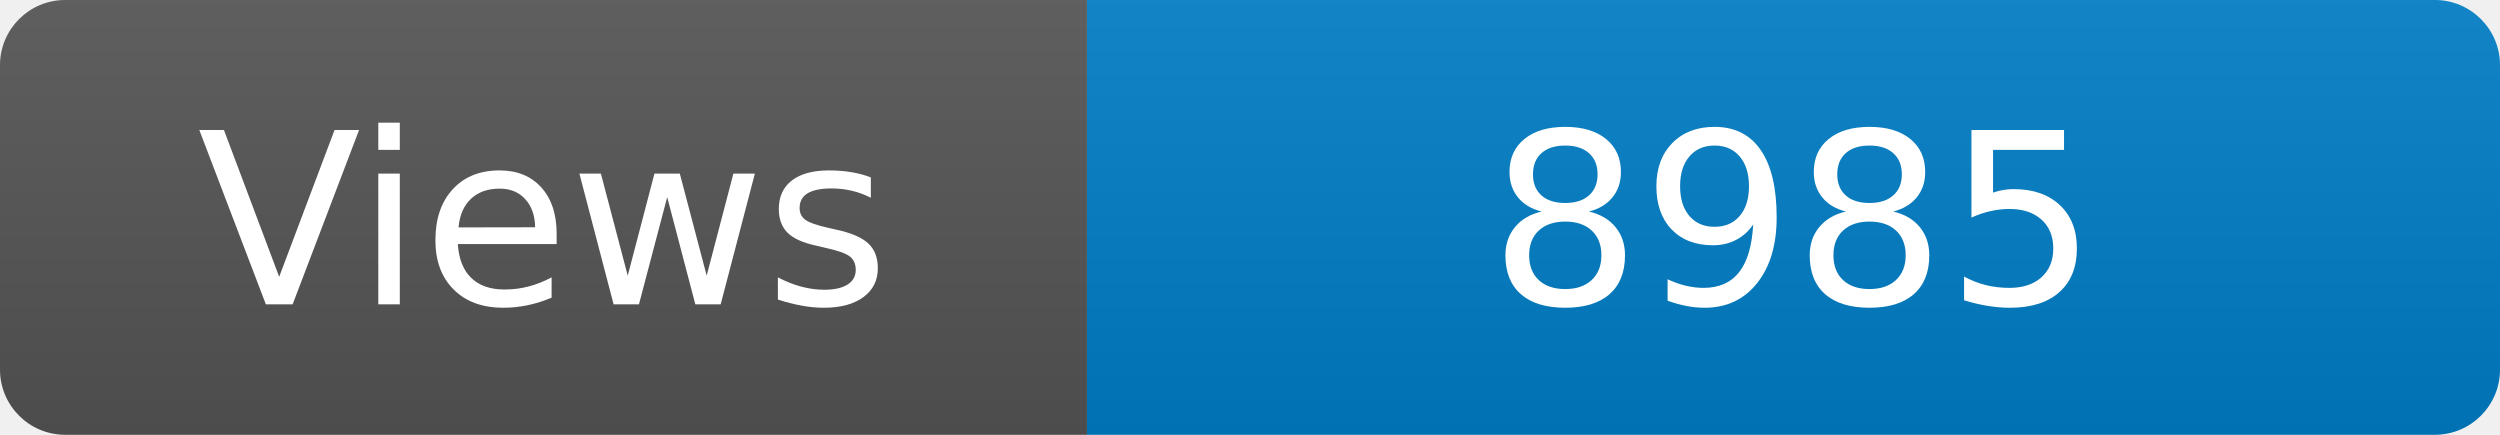
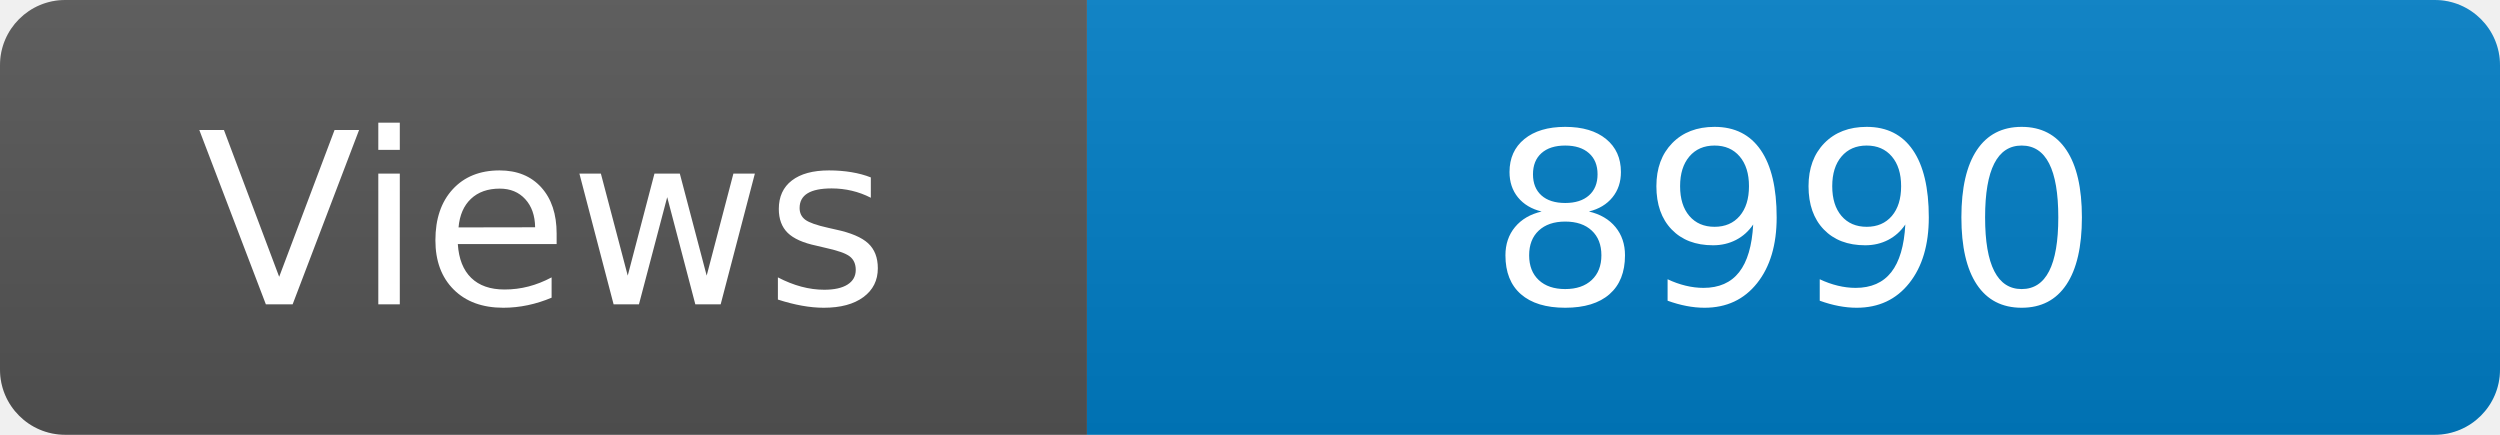
<svg xmlns="http://www.w3.org/2000/svg" width="115" height="20" role="img" aria-label="Maintained?: yes">
  <linearGradient id="s" x2="0" y2="100%">
    <stop offset="0" stop-color="#bbb" stop-opacity=".1" />
    <stop offset="1" stop-opacity=".1" />
  </linearGradient>
  <clipPath id="r">
    <rect width="115" height="20" rx="3" fill="#fff" />
  </clipPath>
  <g clip-path="url(#r)">
    <rect width="50" height="20" fill="#555" />
    <rect x="50" width="160" height="20" fill="#007ec6" />
    <rect width="115" height="20" fill="url(#s)" />
  </g>
  <g fill="#fff" text-anchor="middle" font-family="Verdana,Geneva,DejaVu Sans,sans-serif" font-size="110">
    <text x="250" y="140" transform="scale(.1)" fill="#fff">Views</text>
-     <text x="825" y="140" transform="scale(.1)" fill="#fff">8985</text>
+     <text x="825" y="140" transform="scale(.1)" fill="#fff">8990</text>
  </g>
</svg>
